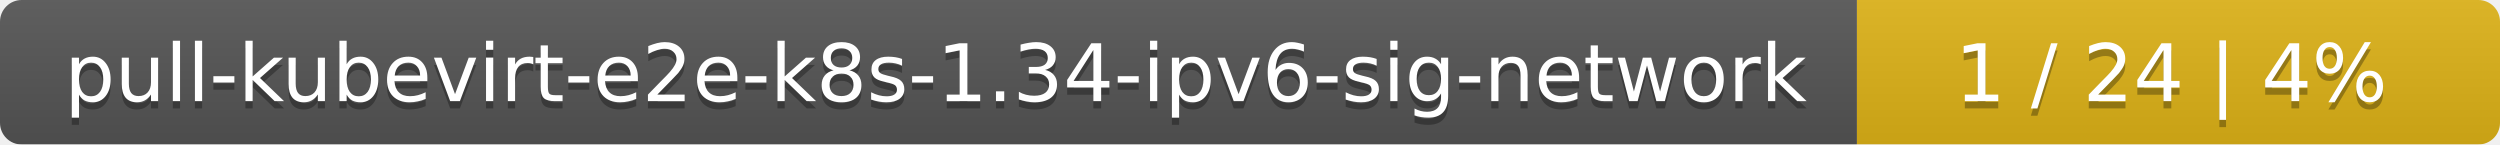
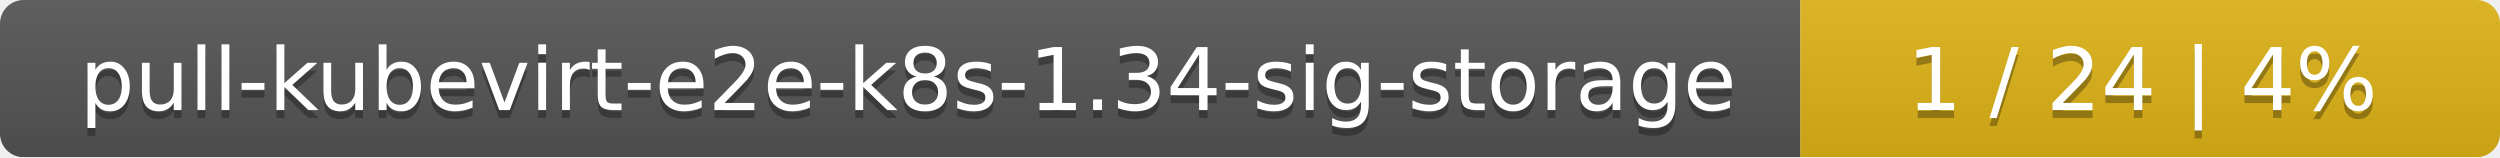
- <svg xmlns="http://www.w3.org/2000/svg" width="346" height="20">
+ <svg xmlns="http://www.w3.org/2000/svg" width="318" height="20">
  <linearGradient id="smooth" x2="0" y2="100%">
    <stop offset="0" stop-color="#bbb" stop-opacity=".1" />
    <stop offset="1" stop-opacity=".1" />
  </linearGradient>
  <mask id="round">
-     <rect width="346" height="20" rx="3" fill="#fff" />
+     <rect width="318" height="20" rx="3" fill="#fff" />
  </mask>
  <g mask="url(#round)">
-     <rect width="257" height="20" fill="#555" />
-     <rect x="257" width="89" height="20" fill="#dfb317" />
-     <rect width="346" height="20" fill="url(#smooth)" />
+     <rect width="229" height="20" fill="#555" />
+     <rect x="229" width="89" height="20" fill="#dfb317" />
+     <rect width="318" height="20" fill="url(#smooth)" />
  </g>
  <g fill="#fff" text-anchor="middle" font-family="DejaVu Sans,Verdana,Geneva,sans-serif" font-size="11">
-     <text x="129.5" y="15" fill="#010101" fill-opacity=".3">pull-kubevirt-e2e-k8s-1.34-ipv6-sig-network</text>
-     <text x="129.5" y="14">pull-kubevirt-e2e-k8s-1.34-ipv6-sig-network</text>
-     <text x="300.5" y="15" fill="#010101" fill-opacity=".3">1 / 24    |    4%</text>
-     <text x="300.5" y="14">1 / 24    |    4%</text>
+     <text x="115.5" y="15" fill="#010101" fill-opacity=".3">pull-kubevirt-e2e-k8s-1.34-sig-storage</text>
+     <text x="115.5" y="14">pull-kubevirt-e2e-k8s-1.34-sig-storage</text>
+     <text x="272.5" y="15" fill="#010101" fill-opacity=".3">1 / 24    |    4%</text>
+     <text x="272.5" y="14">1 / 24    |    4%</text>
  </g>
</svg>
